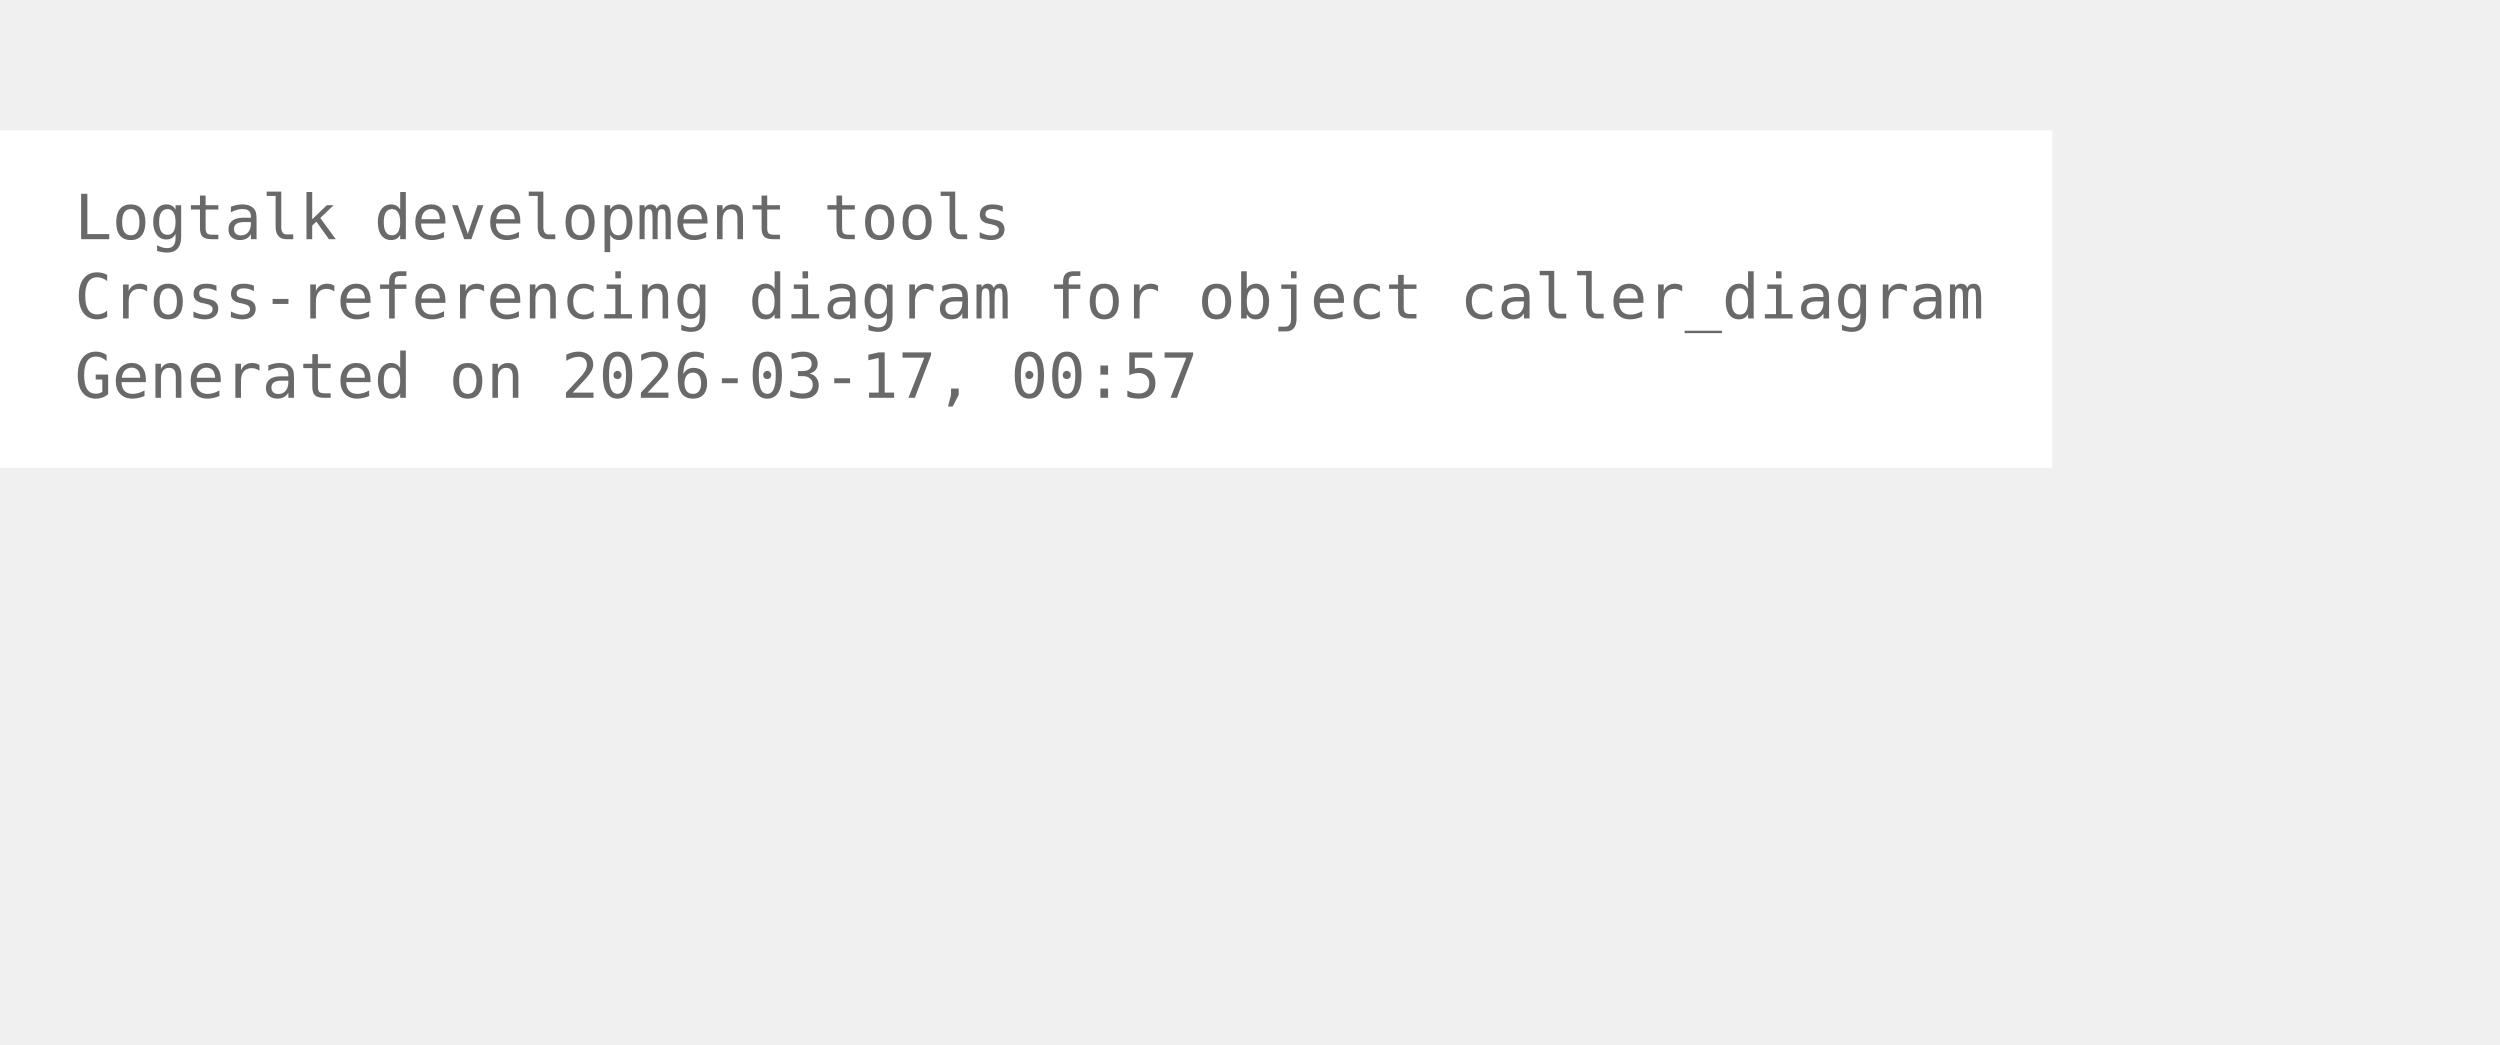
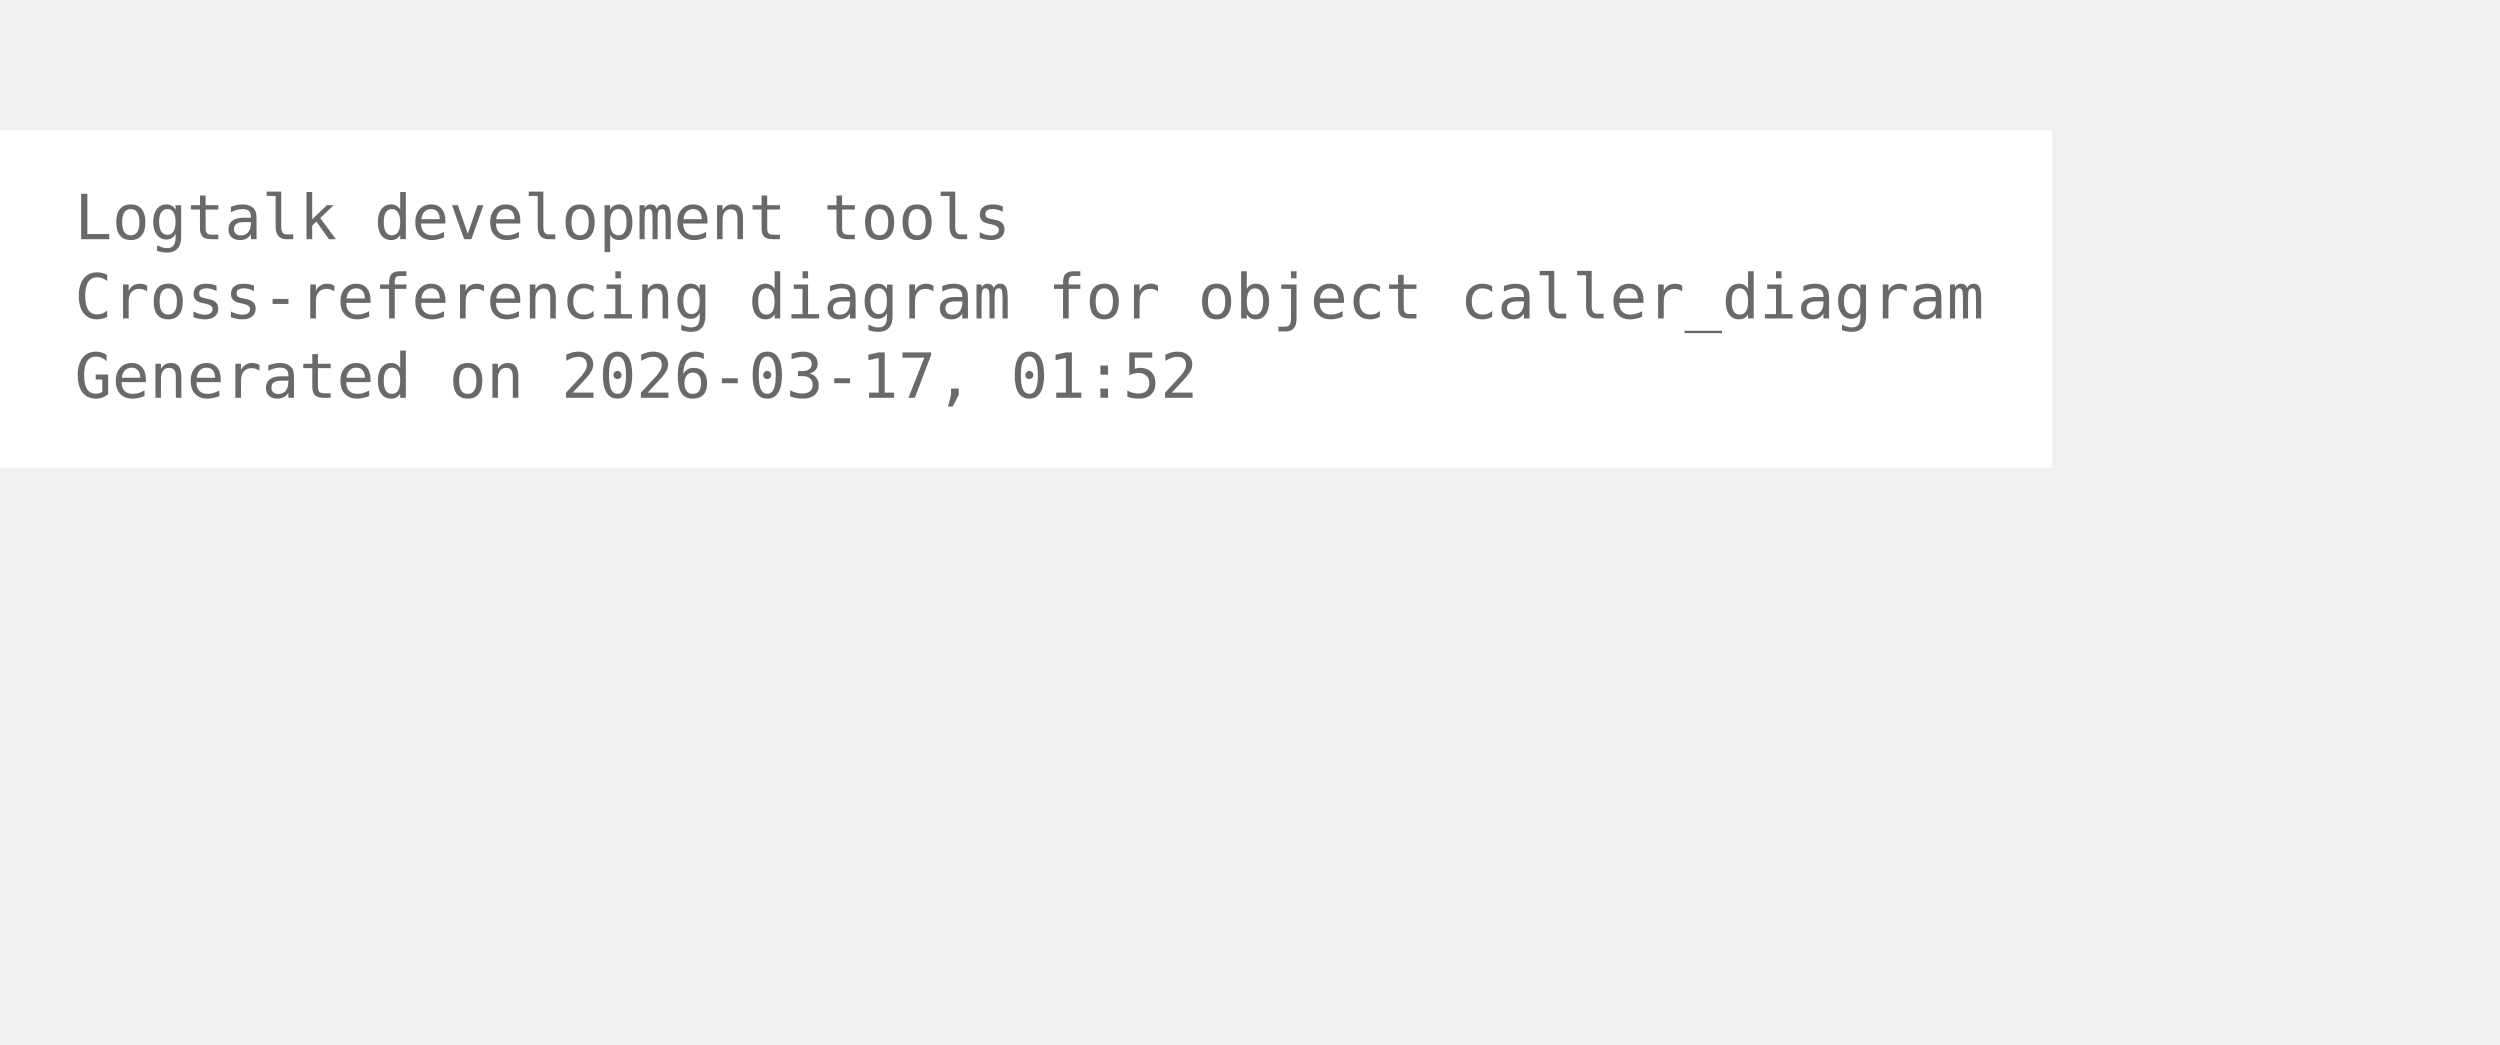
<svg xmlns="http://www.w3.org/2000/svg" width="474pt" height="198pt" viewBox="72.00 72.00 402.00 126.00">
  <g id="graph0" class="graph" transform="scale(1 1) rotate(0) translate(76 122.25)">
    <polygon fill="white" stroke="none" points="-4,4 -4,-50.25 326,-50.25 326,4 -4,4" />
    <text xml:space="preserve" text-anchor="start" x="8" y="-32.75" font-family="Monospace" font-size="10.00" fill="dimgray">Logtalk development tools</text>
    <text xml:space="preserve" text-anchor="start" x="8" y="-20" font-family="Monospace" font-size="10.00" fill="dimgray">Cross-referencing diagram for object caller_diagram</text>
-     <text xml:space="preserve" text-anchor="start" x="8" y="-7.25" font-family="Monospace" font-size="10.00" fill="dimgray">Generated on 2026-03-17, 00:57</text>
+     <text xml:space="preserve" text-anchor="start" x="8" y="-7.25" font-family="Monospace" font-size="10.00" fill="dimgray">Generated on 2026-03-17, 01:52</text>
  </g>
</svg>
